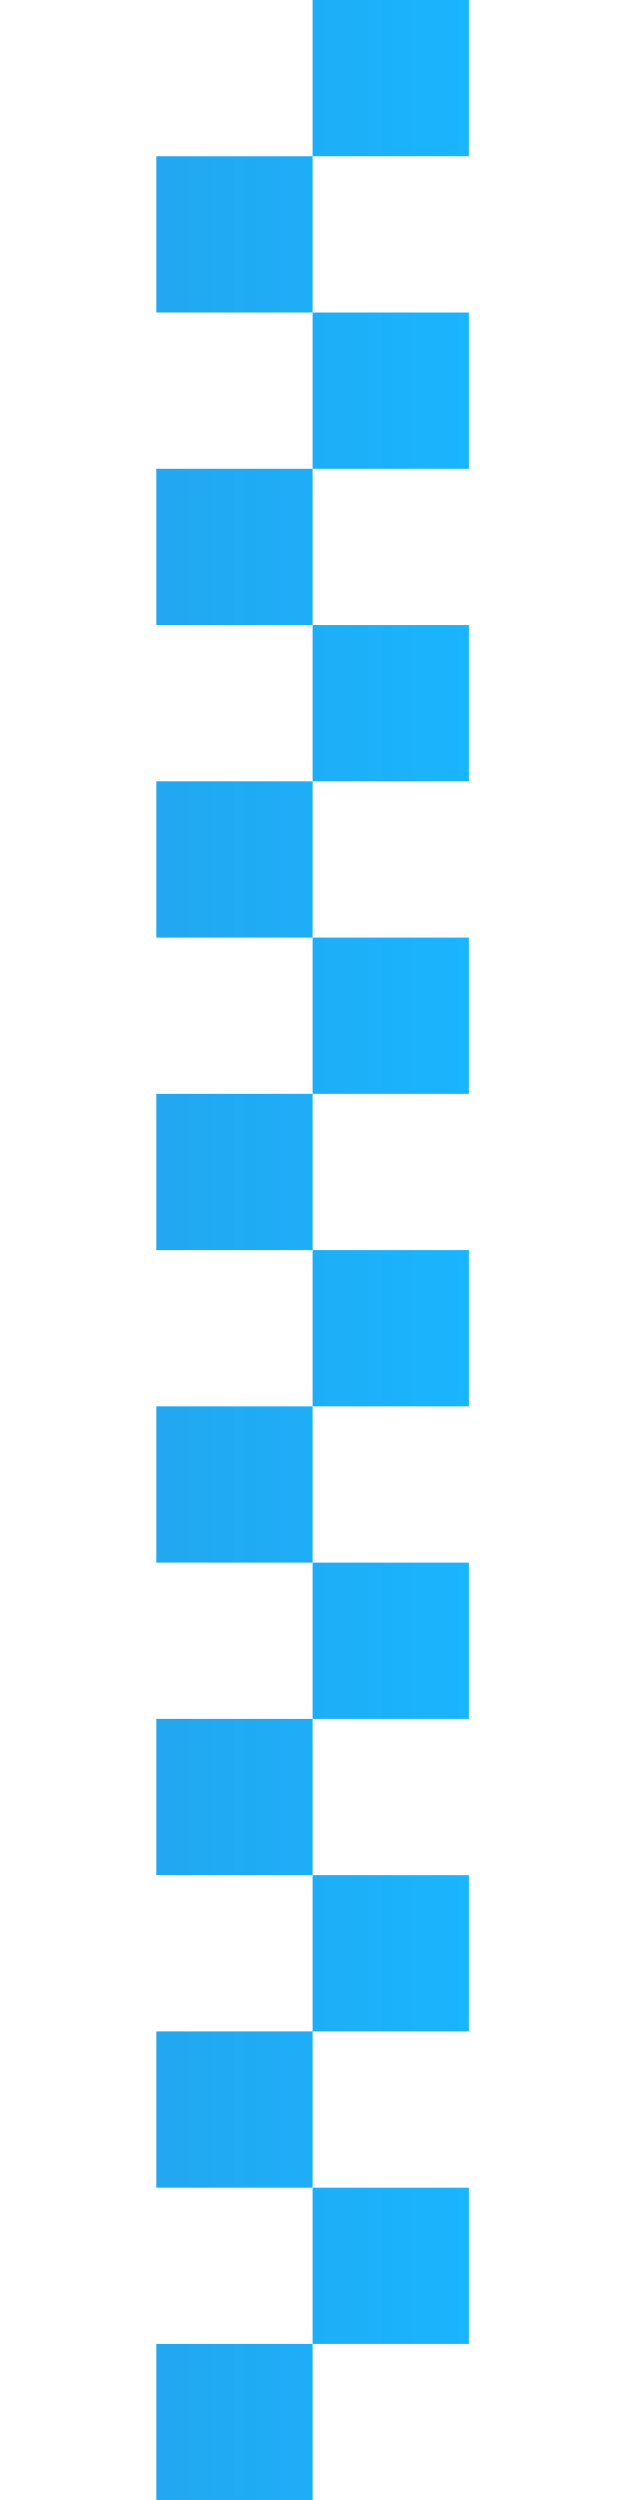
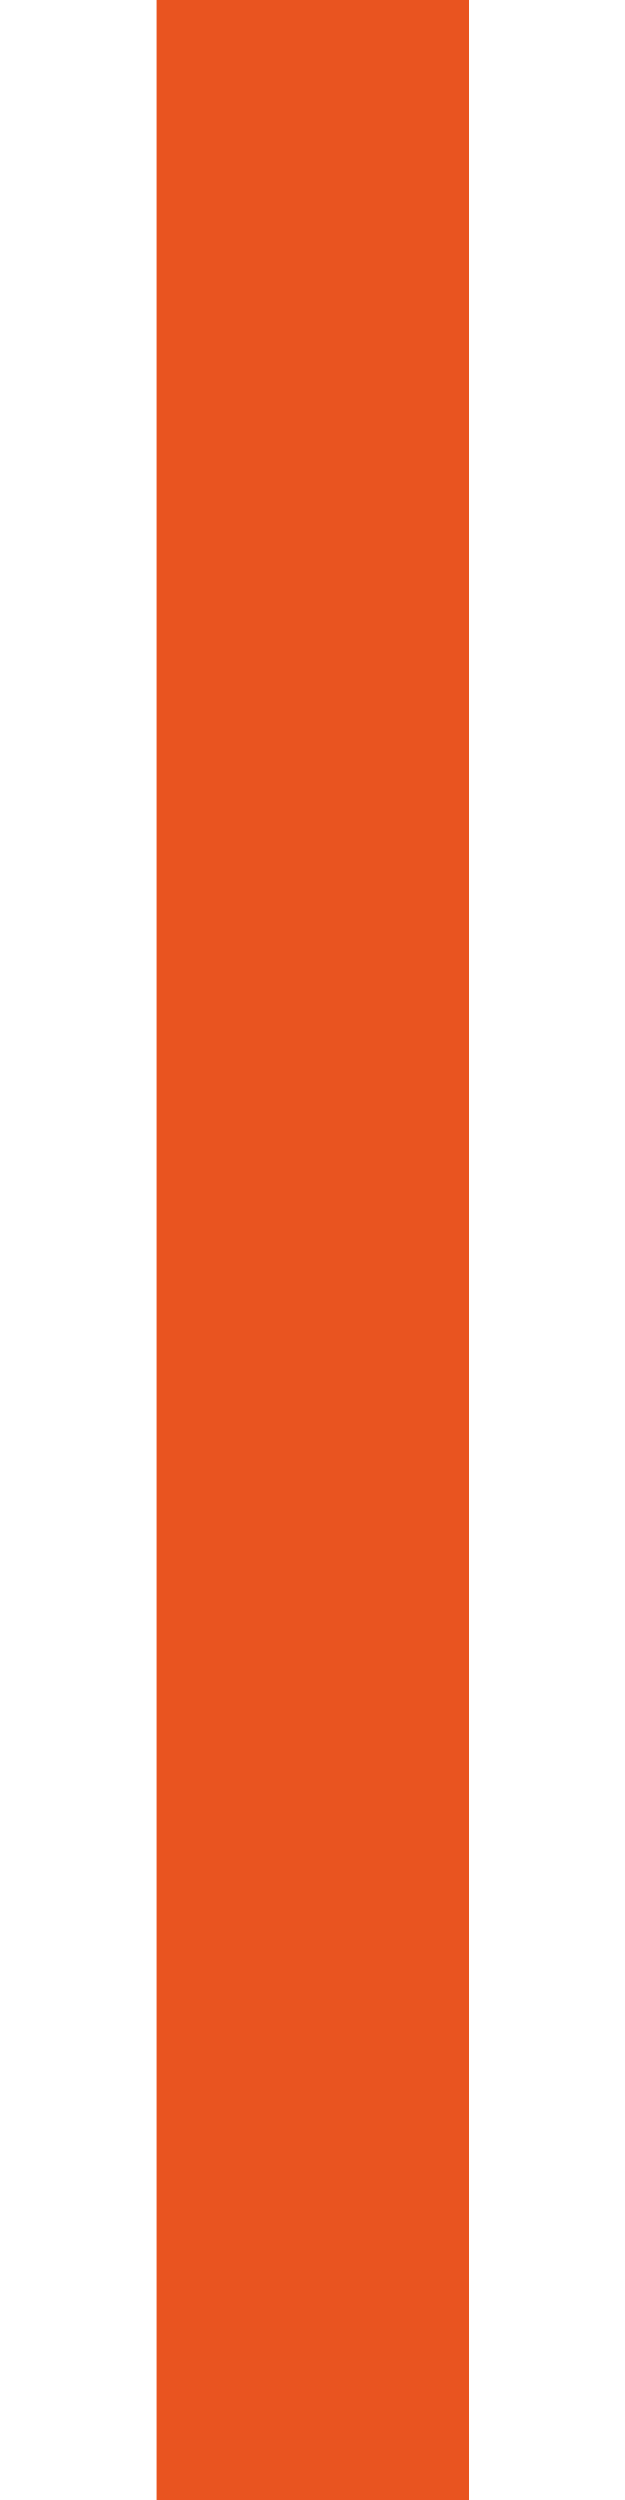
- <svg xmlns="http://www.w3.org/2000/svg" height="16" viewBox="0 0 1.058 4.233" width="4">
+ <svg xmlns="http://www.w3.org/2000/svg" height="16" viewBox="0 0 1.058 4.233" width="4" version="1.1" id="svg9">
+   <defs id="defs13" />
  <linearGradient id="a" gradientUnits="userSpaceOnUse" x1="1" x2="3" y1="8" y2="8">
-     <stop offset="0" stop-color="#22a7f0" />
-     <stop offset="1" stop-color="#19b5fe" />
+     <stop offset="0" stop-color="#22a7f0" id="stop2" />
+     <stop offset="1" stop-color="#19b5fe" id="stop4" />
  </linearGradient>
-   <path d="m2 0v1h1v-1zm0 1h-1v1h1zm0 1v1h1v-1zm0 1h-1v1h1zm0 1v1h1v-1zm0 1h-1v1h1zm0 1v1h1v-1zm0 1h-1v1h1zm0 1v1h1v-1zm0 1h-1v1h1zm0 1v1h1v-1zm0 1h-1v1h1zm0 1v1h1v-1zm0 1h-1v1h1zm0 1v1h1v-1zm0 1h-1v1h1z" fill="url(#a)" transform="scale(.2645833)" />
+   <rect style="opacity:1;fill:#e95420;fill-rule:evenodd;stroke:none;stroke-width:0.529;stroke-linecap:round;stroke-linejoin:round;fill-opacity:1" id="rect842" width="0.529" height="4.233" x="0.265" y="0" />
</svg>
